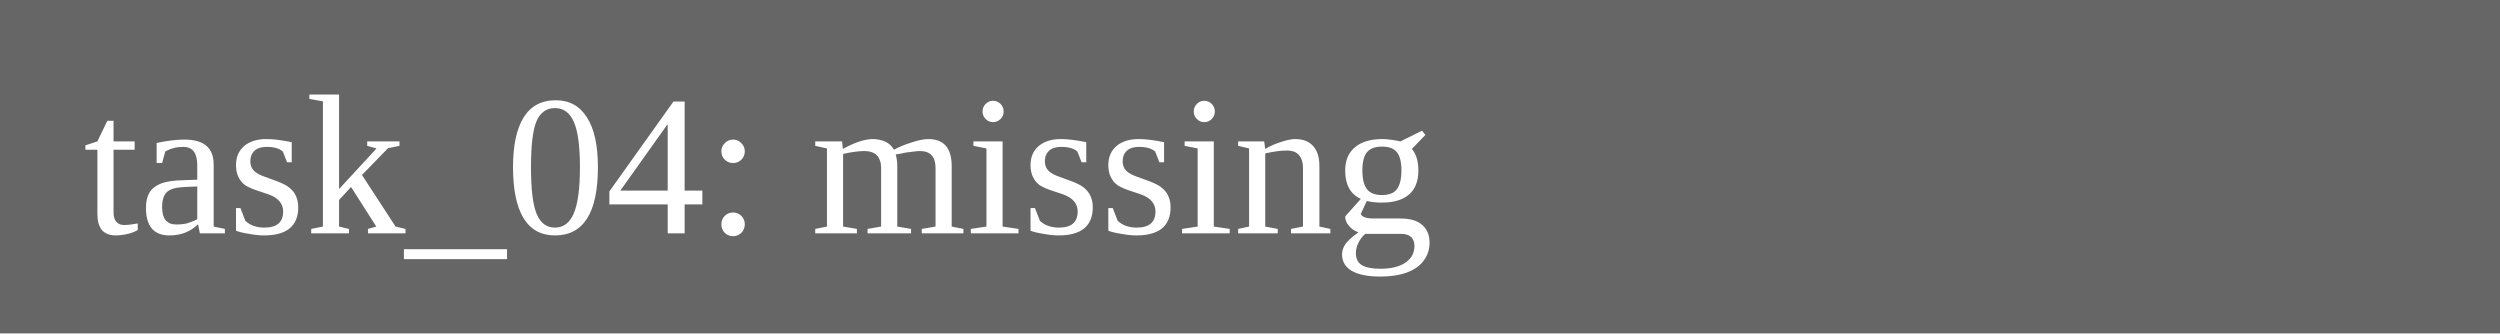
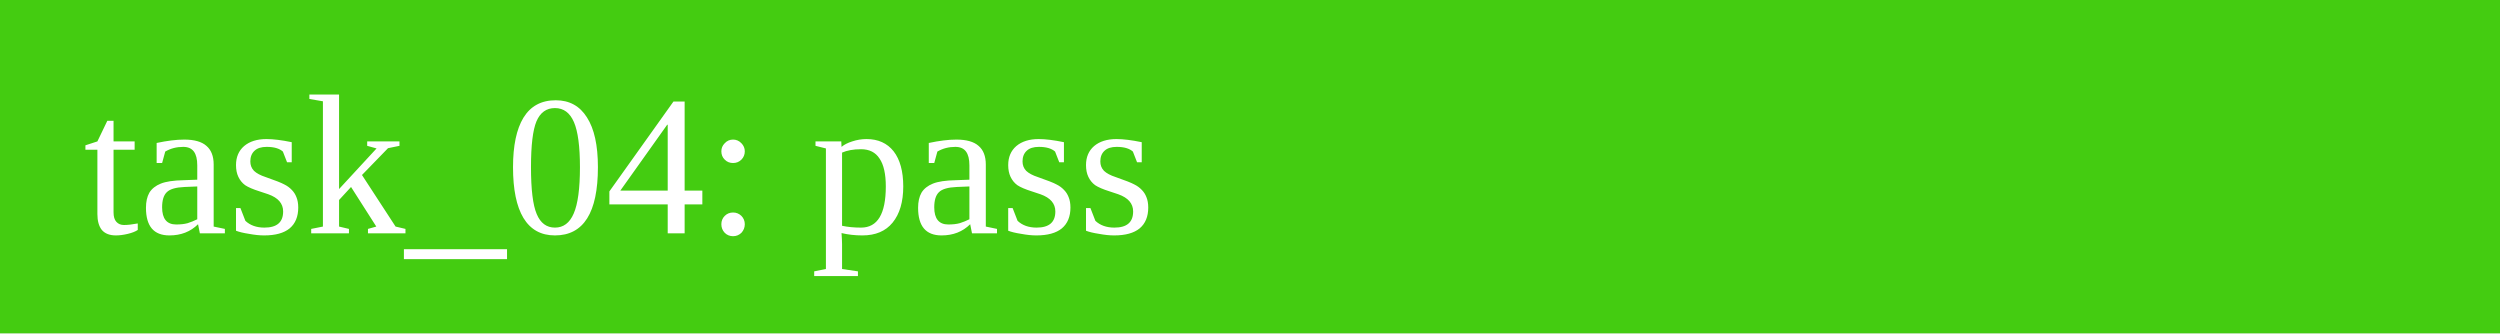
<svg xmlns="http://www.w3.org/2000/svg" width="150" height="20">
-   <rect width="150" height="20" fill="#666" />
-   <text x="5" y="14" fill="white">task_04: missing</text>
+   <rect width="150" height="20" fill="#4c1" />
+   <text x="5" y="14" fill="white">task_04: pass</text>
</svg>
